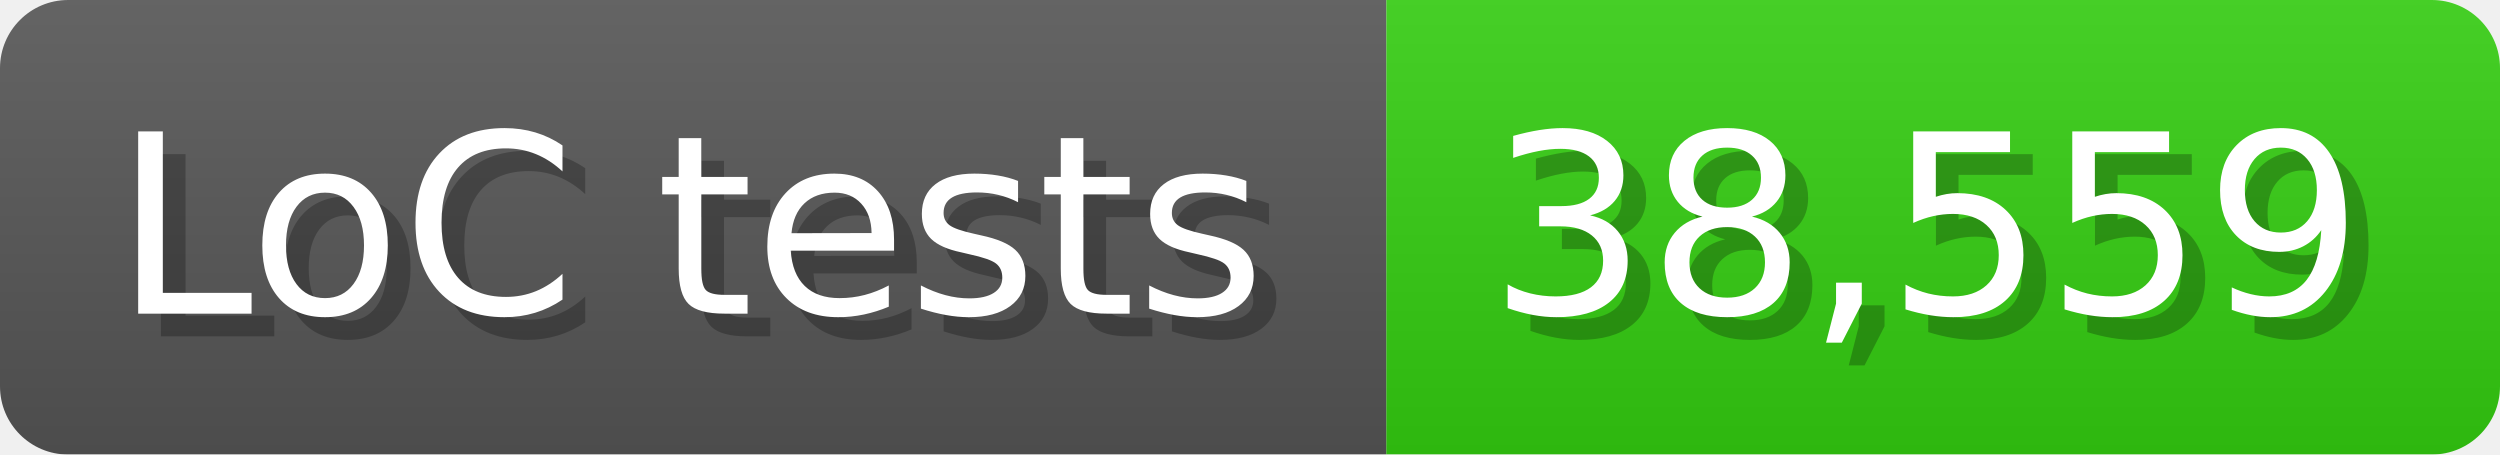
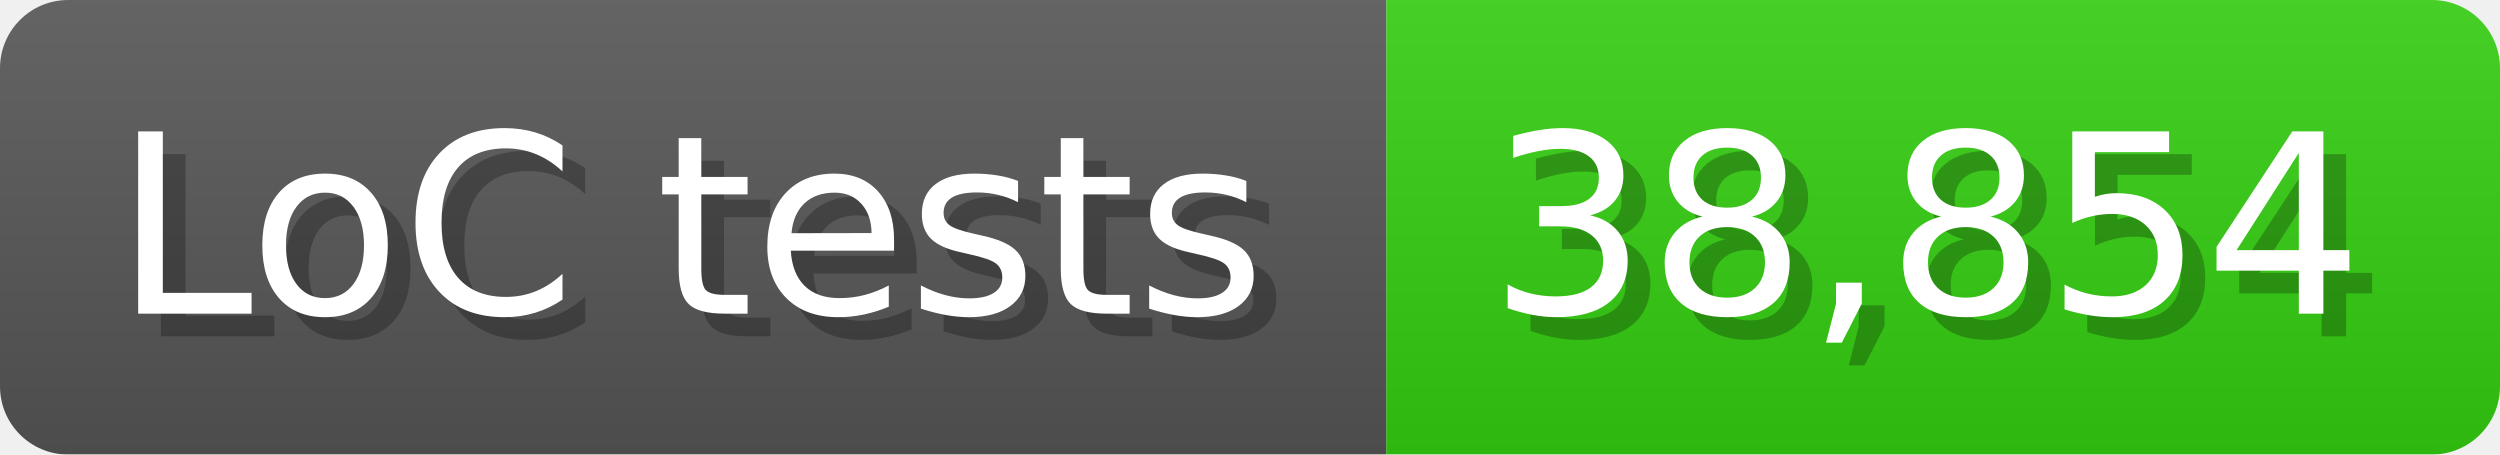
<svg xmlns="http://www.w3.org/2000/svg" width="110" height="20" viewBox="0 0 1100 200">
  <linearGradient id="a" x2="0" y2="100%">
    <stop offset="0" stop-opacity=".1" stop-color="#EEE" />
    <stop offset="1" stop-opacity=".1" />
  </linearGradient>
  <mask id="m">
    <rect width="1100" height="200" rx="30" fill="#FFF" />
  </mask>
  <g mask="url(#m)">
    <rect width="610" height="200" fill="#555" />
    <rect width="490" height="200" fill="#3C1" x="610" />
    <rect width="1100" height="200" fill="url(#a)" />
  </g>
  <g fill="#fff" text-anchor="start" font-family="Verdana,DejaVu Sans,sans-serif" font-size="110">
    <text x="60" y="148" textLength="510" fill="#000" opacity="0.25">LoC tests</text>
    <text x="50" y="138" textLength="510">LoC tests</text>
-     <text x="665" y="148" textLength="390" fill="#000" opacity="0.25">38,559</text>
-     <text x="655" y="138" textLength="390">38,559</text>
+     <text x="665" y="148" textLength="390" fill="#000" opacity="0.25">38,854</text>
+     <text x="655" y="138" textLength="390">38,854</text>
  </g>
</svg>
